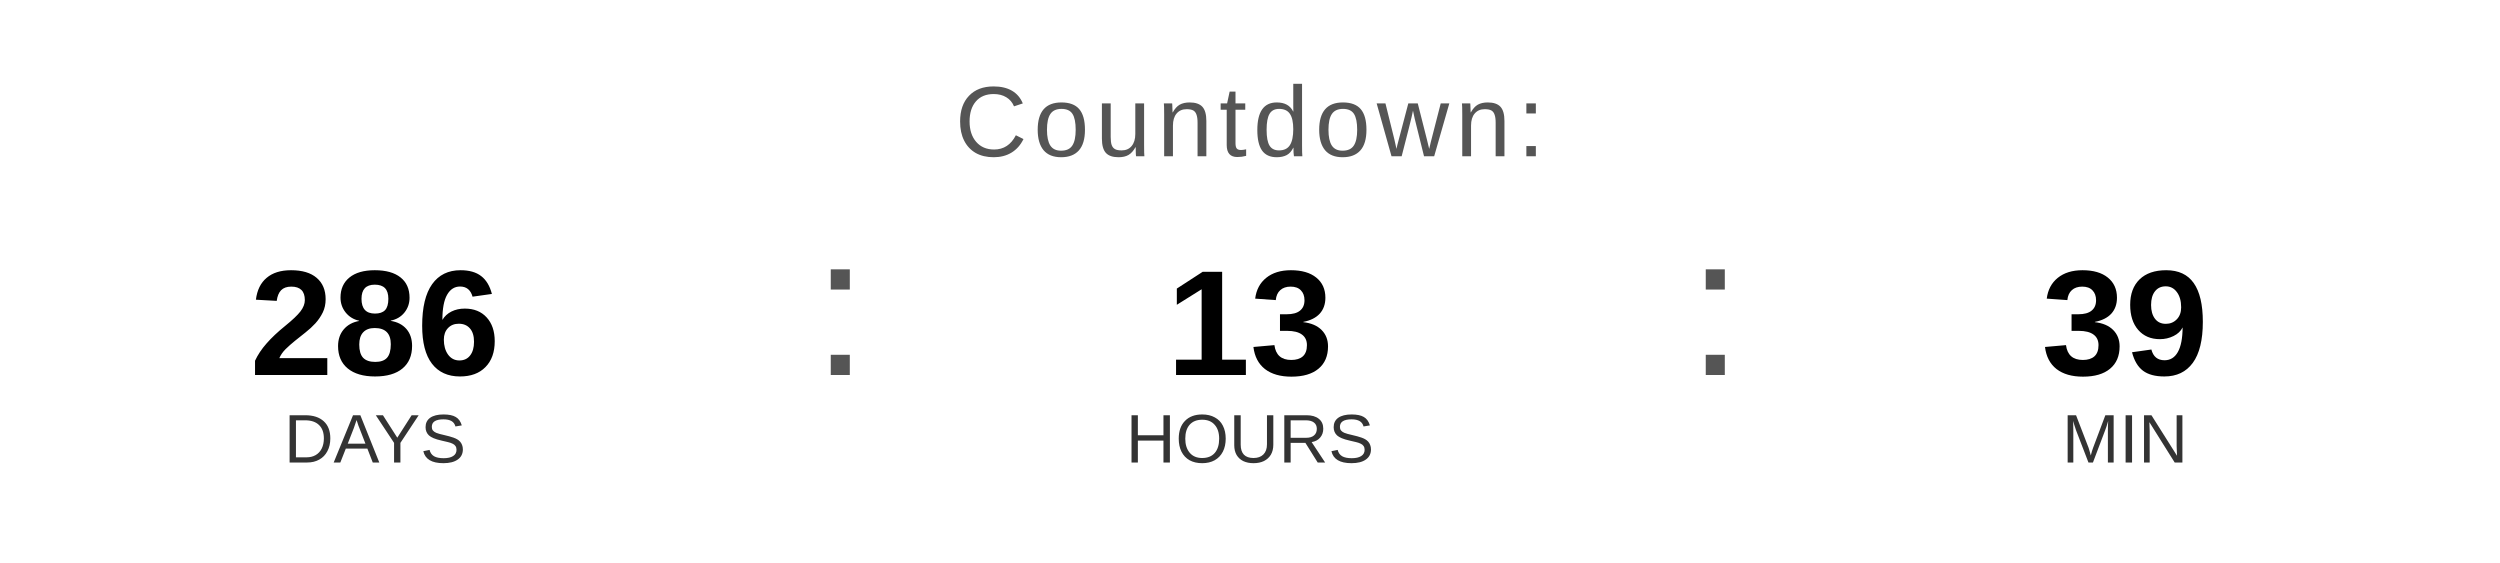
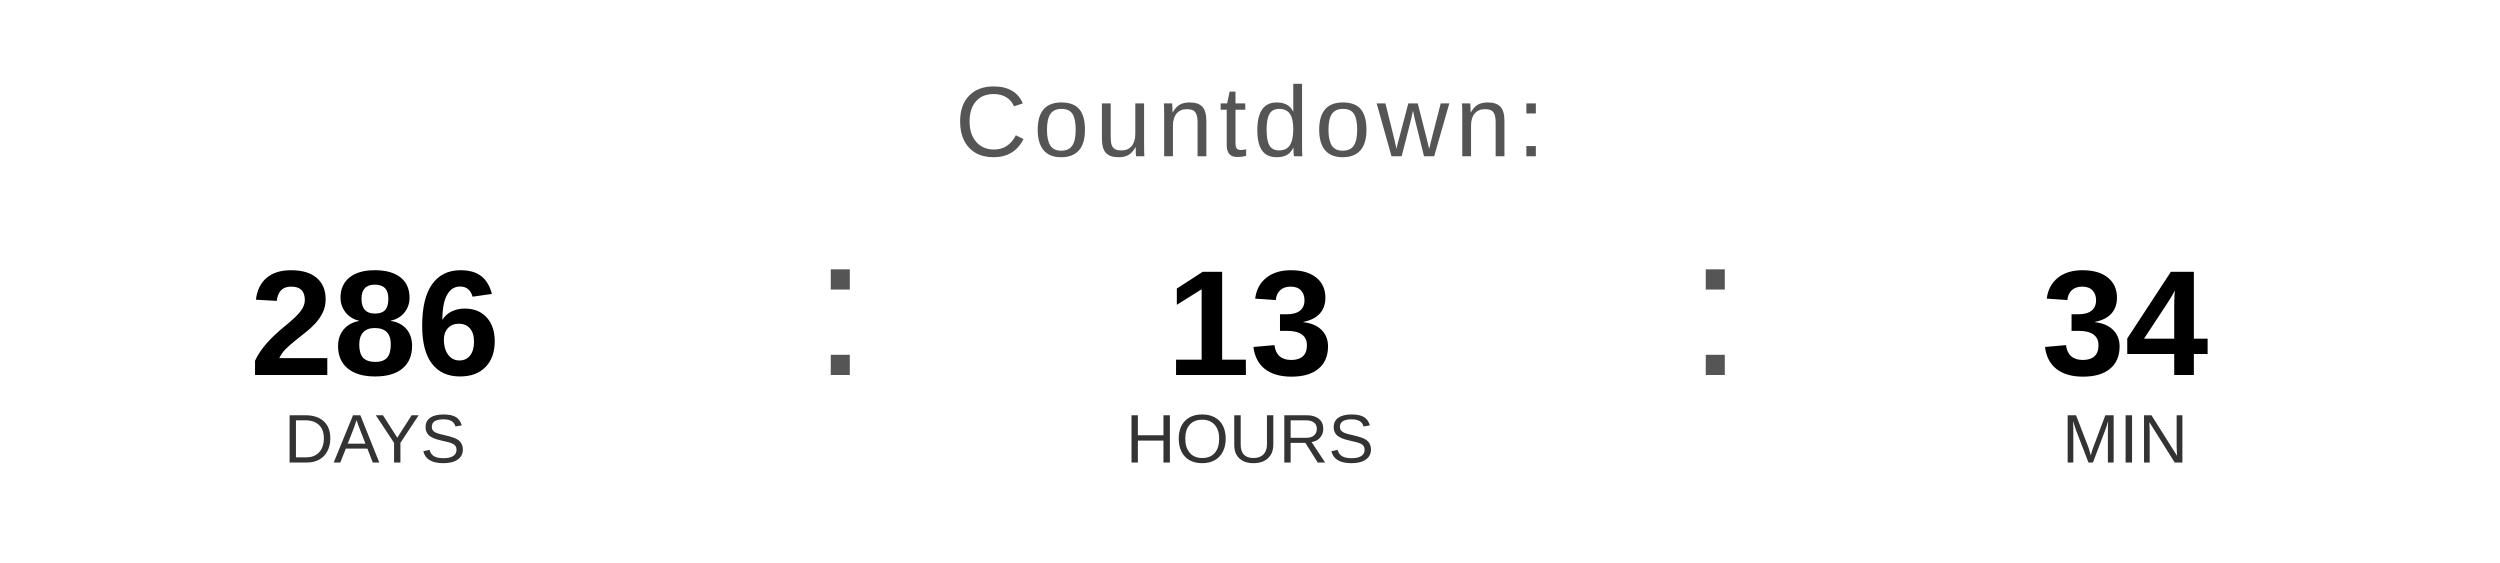
<svg xmlns="http://www.w3.org/2000/svg" width="400" height="90" viewBox="0 0 400 90">
  <text x="200" y="25" font-family="Arial, Helvetica, sans-serif" font-size="16" fill="#555555" text-anchor="middle" letter-spacing="1">
    Countdown:
  </text>
  <text x="60" y="60" font-family="Arial, Helvetica, sans-serif" font-size="24" font-weight="bold" fill="#000000" text-anchor="middle">286</text>
  <text x="60" y="74" font-family="Arial, Helvetica, sans-serif" font-size="11" fill="#333333" text-anchor="middle">DAYS</text>
  <text x="130" y="60" font-family="Arial, sans-serif" font-size="32" fill="#555555">:</text>
  <text x="200" y="60" font-family="Arial, Helvetica, sans-serif" font-size="24" font-weight="bold" fill="#000000" text-anchor="middle">13</text>
  <text x="200" y="74" font-family="Arial, Helvetica, sans-serif" font-size="11" fill="#333333" text-anchor="middle">HOURS</text>
  <text x="270" y="60" font-family="Arial, sans-serif" font-size="32" fill="#555555">:</text>
-   <text x="340" y="60" font-family="Arial, Helvetica, sans-serif" font-size="24" font-weight="bold" fill="#000000" text-anchor="middle">39</text>
+   <text x="340" y="60" font-family="Arial, Helvetica, sans-serif" font-size="24" font-weight="bold" fill="#000000" text-anchor="middle">34</text>
  <text x="340" y="74" font-family="Arial, Helvetica, sans-serif" font-size="11" fill="#333333" text-anchor="middle">MIN</text>
</svg>
